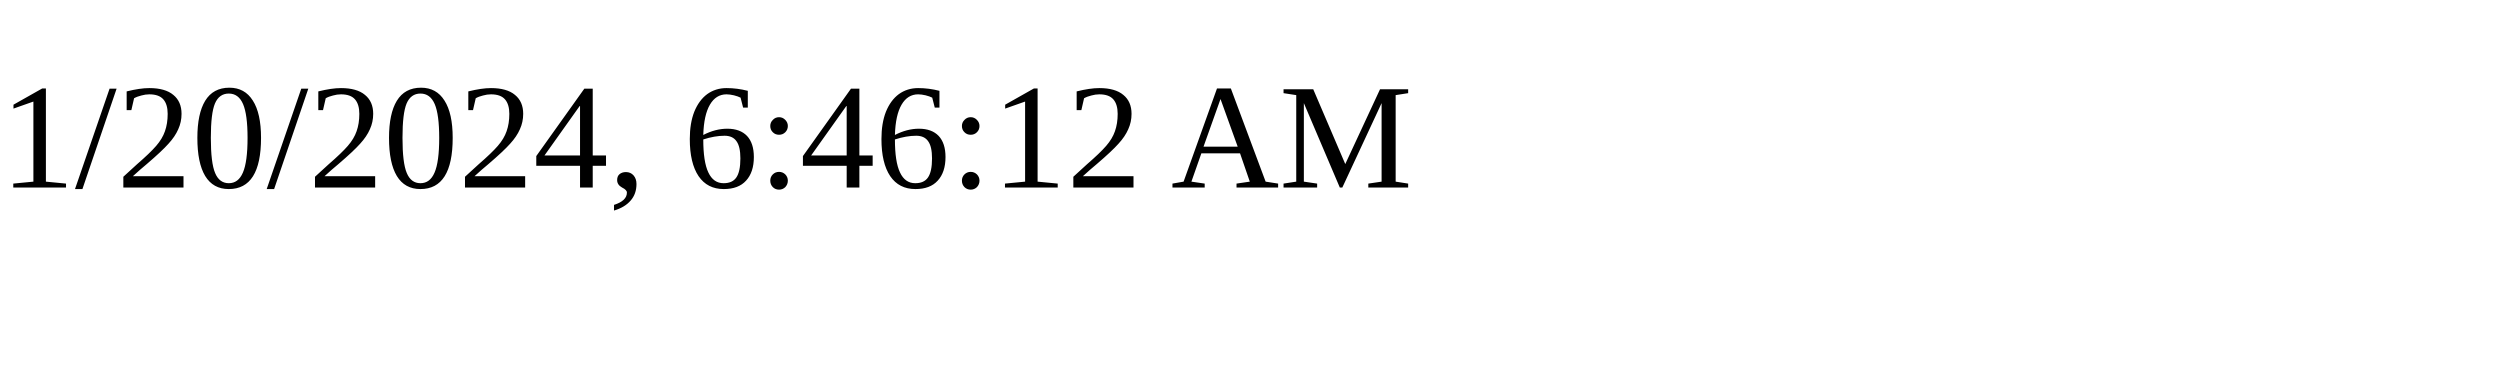
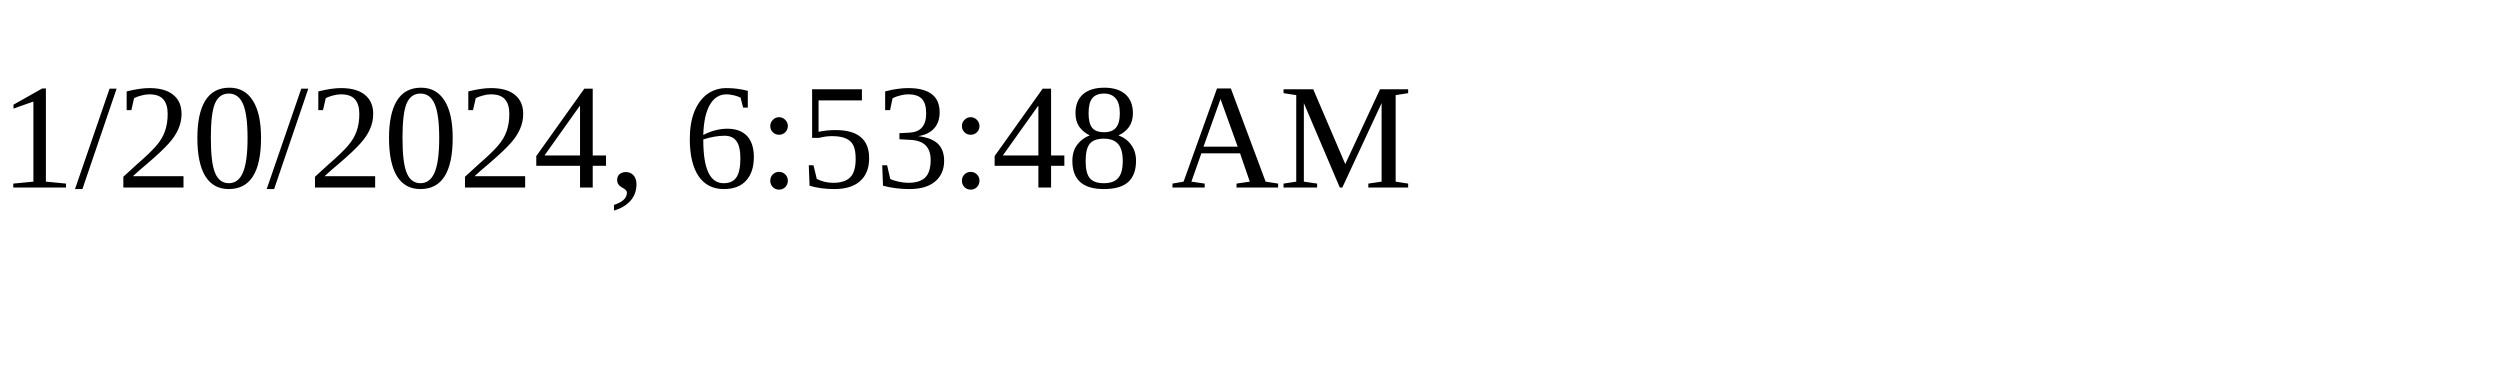
<svg xmlns="http://www.w3.org/2000/svg" height="30" width="200">
-   <text x="0" y="15">1/20/2024, 6:46:12 AM</text>
+   <text x="0" y="15">1/20/2024, 6:53:48 AM</text>
</svg>
